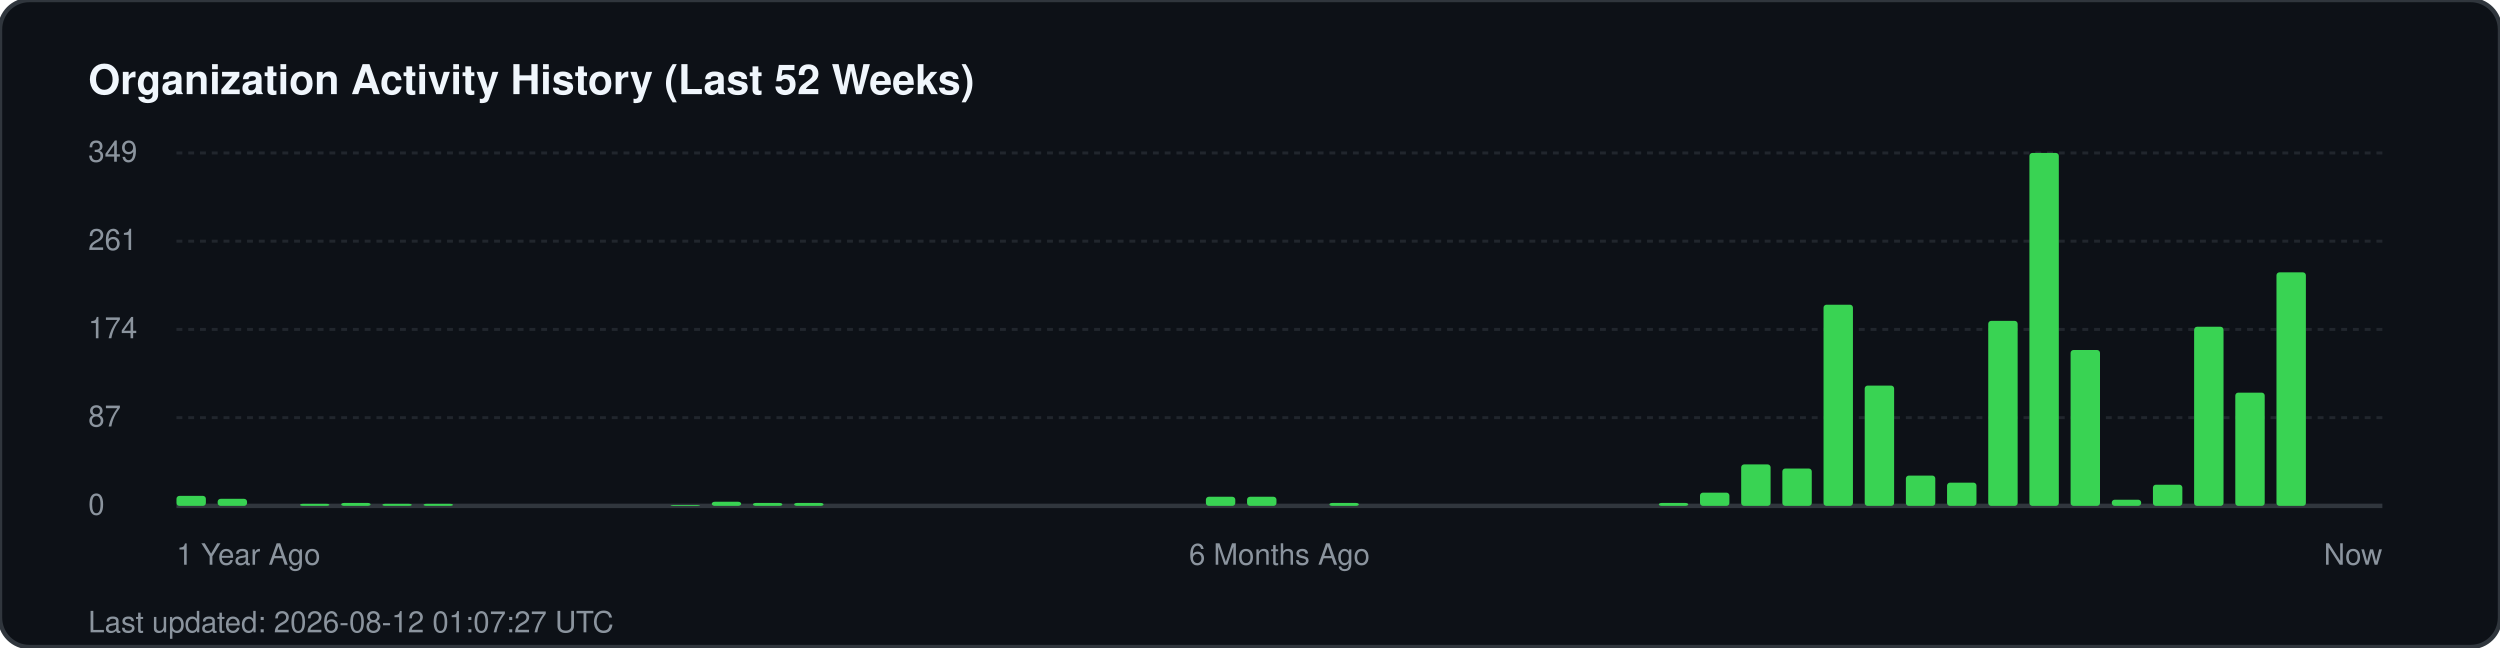
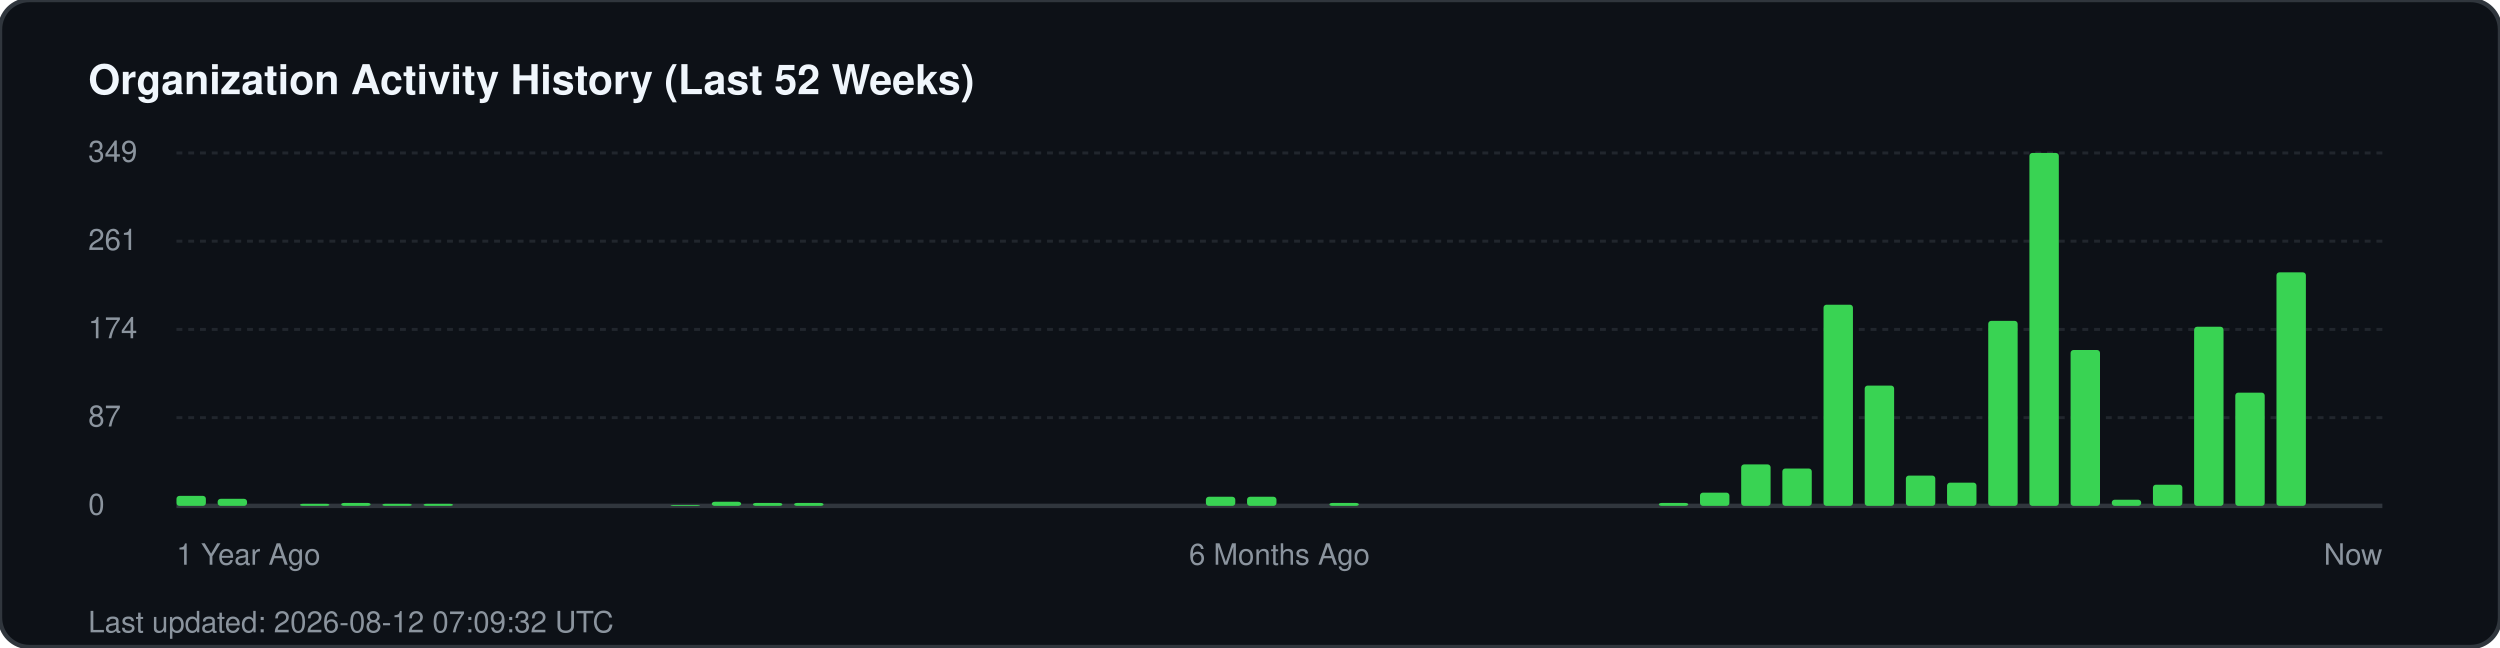
<svg xmlns="http://www.w3.org/2000/svg" width="850" height="220" viewBox="0 0 850 220" fill="none">
  <rect width="850" height="220" rx="10" fill="#0d1117" stroke="#30363d" stroke-width="1.5" />
  <text x="30" y="32" fill="#f0f6fc" font-family="-apple-system, BlinkMacSystemFont, 'Segoe UI', Helvetica, Arial, sans-serif" font-size="14" font-weight="700">Organization Activity History (Last 52 Weeks)</text>
  <g fill="#8b949e" font-family="-apple-system, BlinkMacSystemFont, 'Segoe UI', Helvetica, Arial, sans-serif" font-size="10">
    <text x="30" y="55">349</text>
    <line x1="60" y1="52" x2="810" y2="52" stroke="#21262d" stroke-width="1" stroke-dasharray="2 2" />
    <text x="30" y="85">261</text>
    <line x1="60" y1="82" x2="810" y2="82" stroke="#21262d" stroke-width="1" stroke-dasharray="2 2" />
    <text x="30" y="115">174</text>
    <line x1="60" y1="112" x2="810" y2="112" stroke="#21262d" stroke-width="1" stroke-dasharray="2 2" />
    <text x="30" y="145">87</text>
    <line x1="60" y1="142" x2="810" y2="142" stroke="#21262d" stroke-width="1" stroke-dasharray="2 2" />
    <text x="30" y="175">0</text>
    <line x1="60" y1="172" x2="810" y2="172" stroke="#30363d" stroke-width="1.5" />
  </g>
  <g transform="translate(60, 0)">
    <rect x="0.0" y="168.6" width="10" height="3.4" fill="#39d353" rx="1" />
    <rect x="14.0" y="169.6" width="10" height="2.4" fill="#39d353" rx="1" />
    <rect x="42.0" y="171.3" width="10" height="0.7" fill="#39d353" rx="1" />
    <rect x="56.0" y="171.0" width="10" height="1.0" fill="#39d353" rx="1" />
    <rect x="70.0" y="171.3" width="10" height="0.7" fill="#39d353" rx="1" />
    <rect x="84.0" y="171.3" width="10" height="0.7" fill="#39d353" rx="1" />
    <rect x="168.0" y="171.7" width="10" height="0.3" fill="#39d353" rx="1" />
    <rect x="182.0" y="170.6" width="10" height="1.4" fill="#39d353" rx="1" />
    <rect x="196.0" y="171.0" width="10" height="1.0" fill="#39d353" rx="1" />
    <rect x="210.0" y="171.0" width="10" height="1.0" fill="#39d353" rx="1" />
    <rect x="350.0" y="168.9" width="10" height="3.1" fill="#39d353" rx="1" />
    <rect x="364.0" y="168.9" width="10" height="3.1" fill="#39d353" rx="1" />
    <rect x="392.0" y="171.0" width="10" height="1.0" fill="#39d353" rx="1" />
    <rect x="504.0" y="171.0" width="10" height="1.0" fill="#39d353" rx="1" />
    <rect x="518.0" y="167.5" width="10" height="4.5" fill="#39d353" rx="1" />
    <rect x="532.0" y="157.9" width="10" height="14.1" fill="#39d353" rx="1" />
    <rect x="546.0" y="159.3" width="10" height="12.7" fill="#39d353" rx="1" />
    <rect x="560.0" y="103.6" width="10" height="68.4" fill="#39d353" rx="1" />
    <rect x="574.0" y="131.1" width="10" height="40.9" fill="#39d353" rx="1" />
    <rect x="588.0" y="161.7" width="10" height="10.3" fill="#39d353" rx="1" />
    <rect x="602.0" y="164.1" width="10" height="7.9" fill="#39d353" rx="1" />
    <rect x="616.0" y="109.1" width="10" height="62.9" fill="#39d353" rx="1" />
    <rect x="630.0" y="52.0" width="10" height="120.0" fill="#39d353" rx="1" />
    <rect x="644.0" y="119.0" width="10" height="53.0" fill="#39d353" rx="1" />
    <rect x="658.0" y="169.9" width="10" height="2.1" fill="#39d353" rx="1" />
    <rect x="672.0" y="164.8" width="10" height="7.2" fill="#39d353" rx="1" />
    <rect x="686.0" y="111.1" width="10" height="60.9" fill="#39d353" rx="1" />
    <rect x="700.0" y="133.5" width="10" height="38.5" fill="#39d353" rx="1" />
    <rect x="714.0" y="92.6" width="10" height="79.4" fill="#39d353" rx="1" />
  </g>
  <g transform="translate(60, 192)" fill="#8b949e" font-family="-apple-system, BlinkMacSystemFont, 'Segoe UI', Helvetica, Arial, sans-serif" font-size="10">
    <text x="0">1 Year Ago</text>
    <text x="375" text-anchor="middle">6 Months Ago</text>
    <text x="750" text-anchor="end">Now</text>
  </g>
-   <text x="30" y="215" fill="#8b949e" font-family="-apple-system, BlinkMacSystemFont, 'Segoe UI', Helvetica, Arial, sans-serif" font-size="10">Last updated: 2026-08-12 01:07:27 UTC</text>
+   <text x="30" y="215" fill="#8b949e" font-family="-apple-system, BlinkMacSystemFont, 'Segoe UI', Helvetica, Arial, sans-serif" font-size="10">Last updated: 2026-08-12 07:09:32 UTC</text>
</svg>
